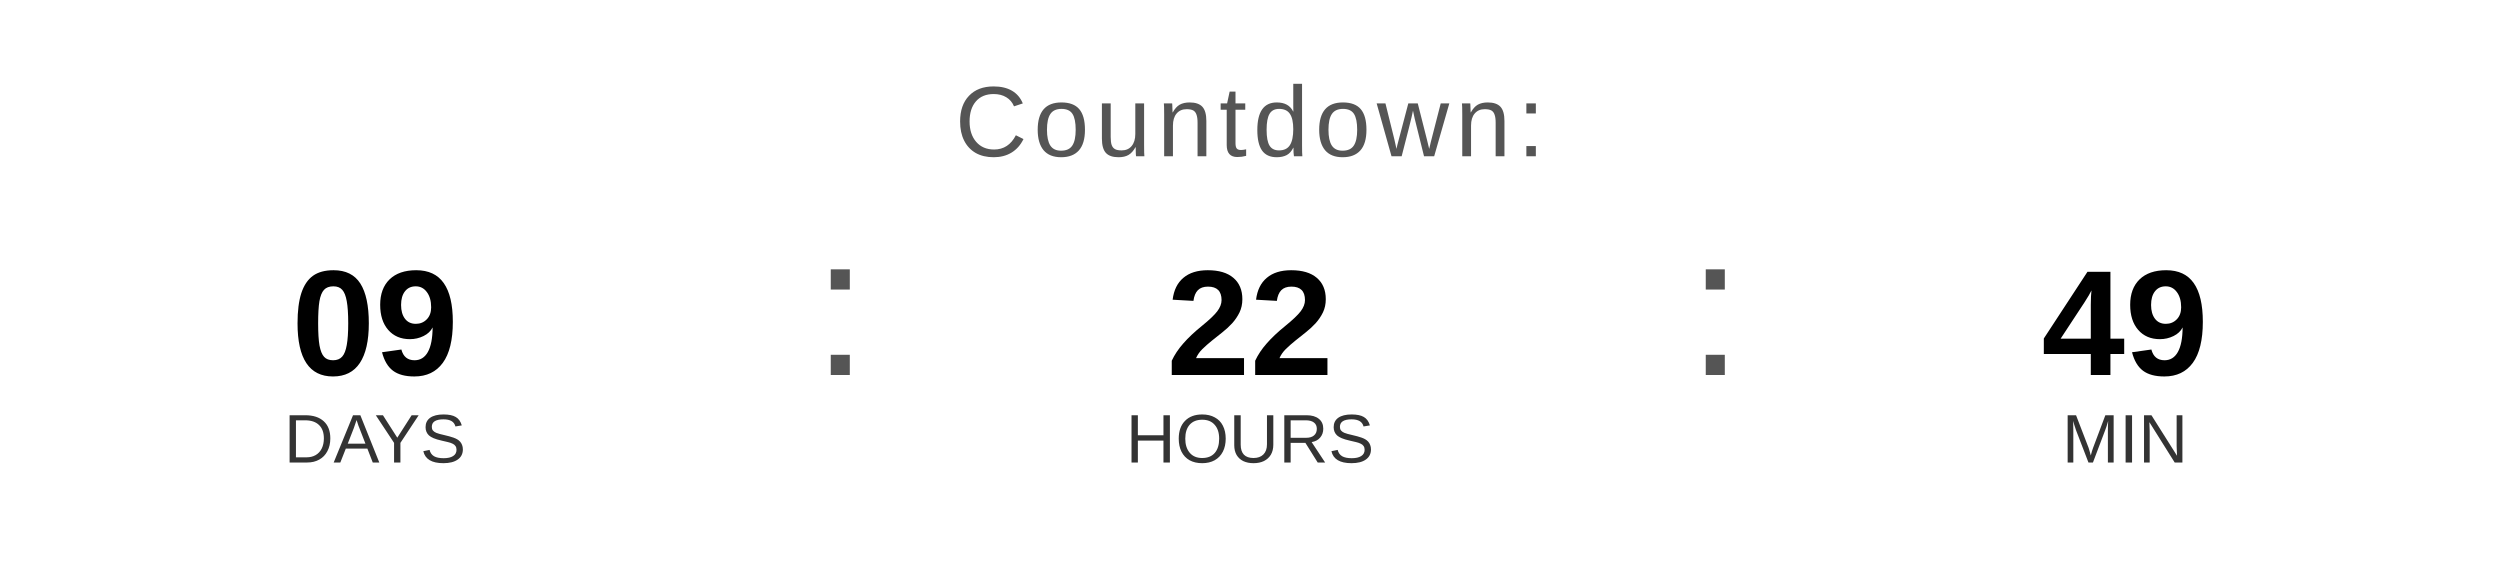
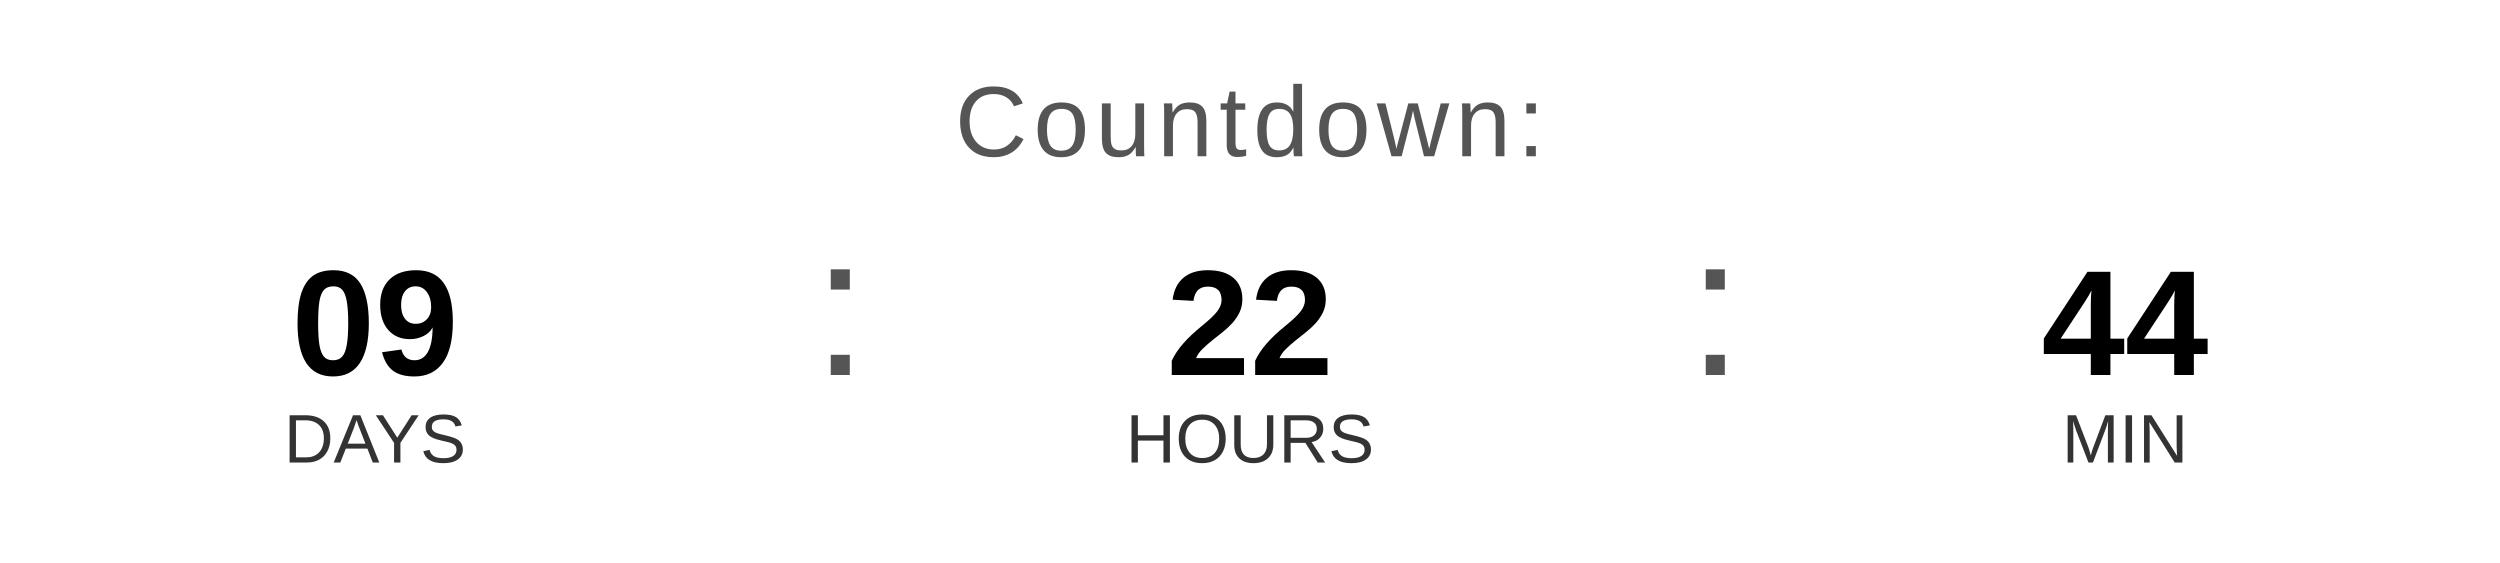
<svg xmlns="http://www.w3.org/2000/svg" width="400" height="90" viewBox="0 0 400 90">
  <text x="200" y="25" font-family="Arial, Helvetica, sans-serif" font-size="16" fill="#555555" text-anchor="middle" letter-spacing="1">
    Countdown:
  </text>
  <text x="60" y="60" font-family="Arial, Helvetica, sans-serif" font-size="24" font-weight="bold" fill="#000000" text-anchor="middle">09</text>
  <text x="60" y="74" font-family="Arial, Helvetica, sans-serif" font-size="11" fill="#333333" text-anchor="middle">DAYS</text>
  <text x="130" y="60" font-family="Arial, sans-serif" font-size="32" fill="#555555">:</text>
  <text x="200" y="60" font-family="Arial, Helvetica, sans-serif" font-size="24" font-weight="bold" fill="#000000" text-anchor="middle">22</text>
  <text x="200" y="74" font-family="Arial, Helvetica, sans-serif" font-size="11" fill="#333333" text-anchor="middle">HOURS</text>
  <text x="270" y="60" font-family="Arial, sans-serif" font-size="32" fill="#555555">:</text>
-   <text x="340" y="60" font-family="Arial, Helvetica, sans-serif" font-size="24" font-weight="bold" fill="#000000" text-anchor="middle">49</text>
+   <text x="340" y="60" font-family="Arial, Helvetica, sans-serif" font-size="24" font-weight="bold" fill="#000000" text-anchor="middle">44</text>
  <text x="340" y="74" font-family="Arial, Helvetica, sans-serif" font-size="11" fill="#333333" text-anchor="middle">MIN</text>
</svg>
